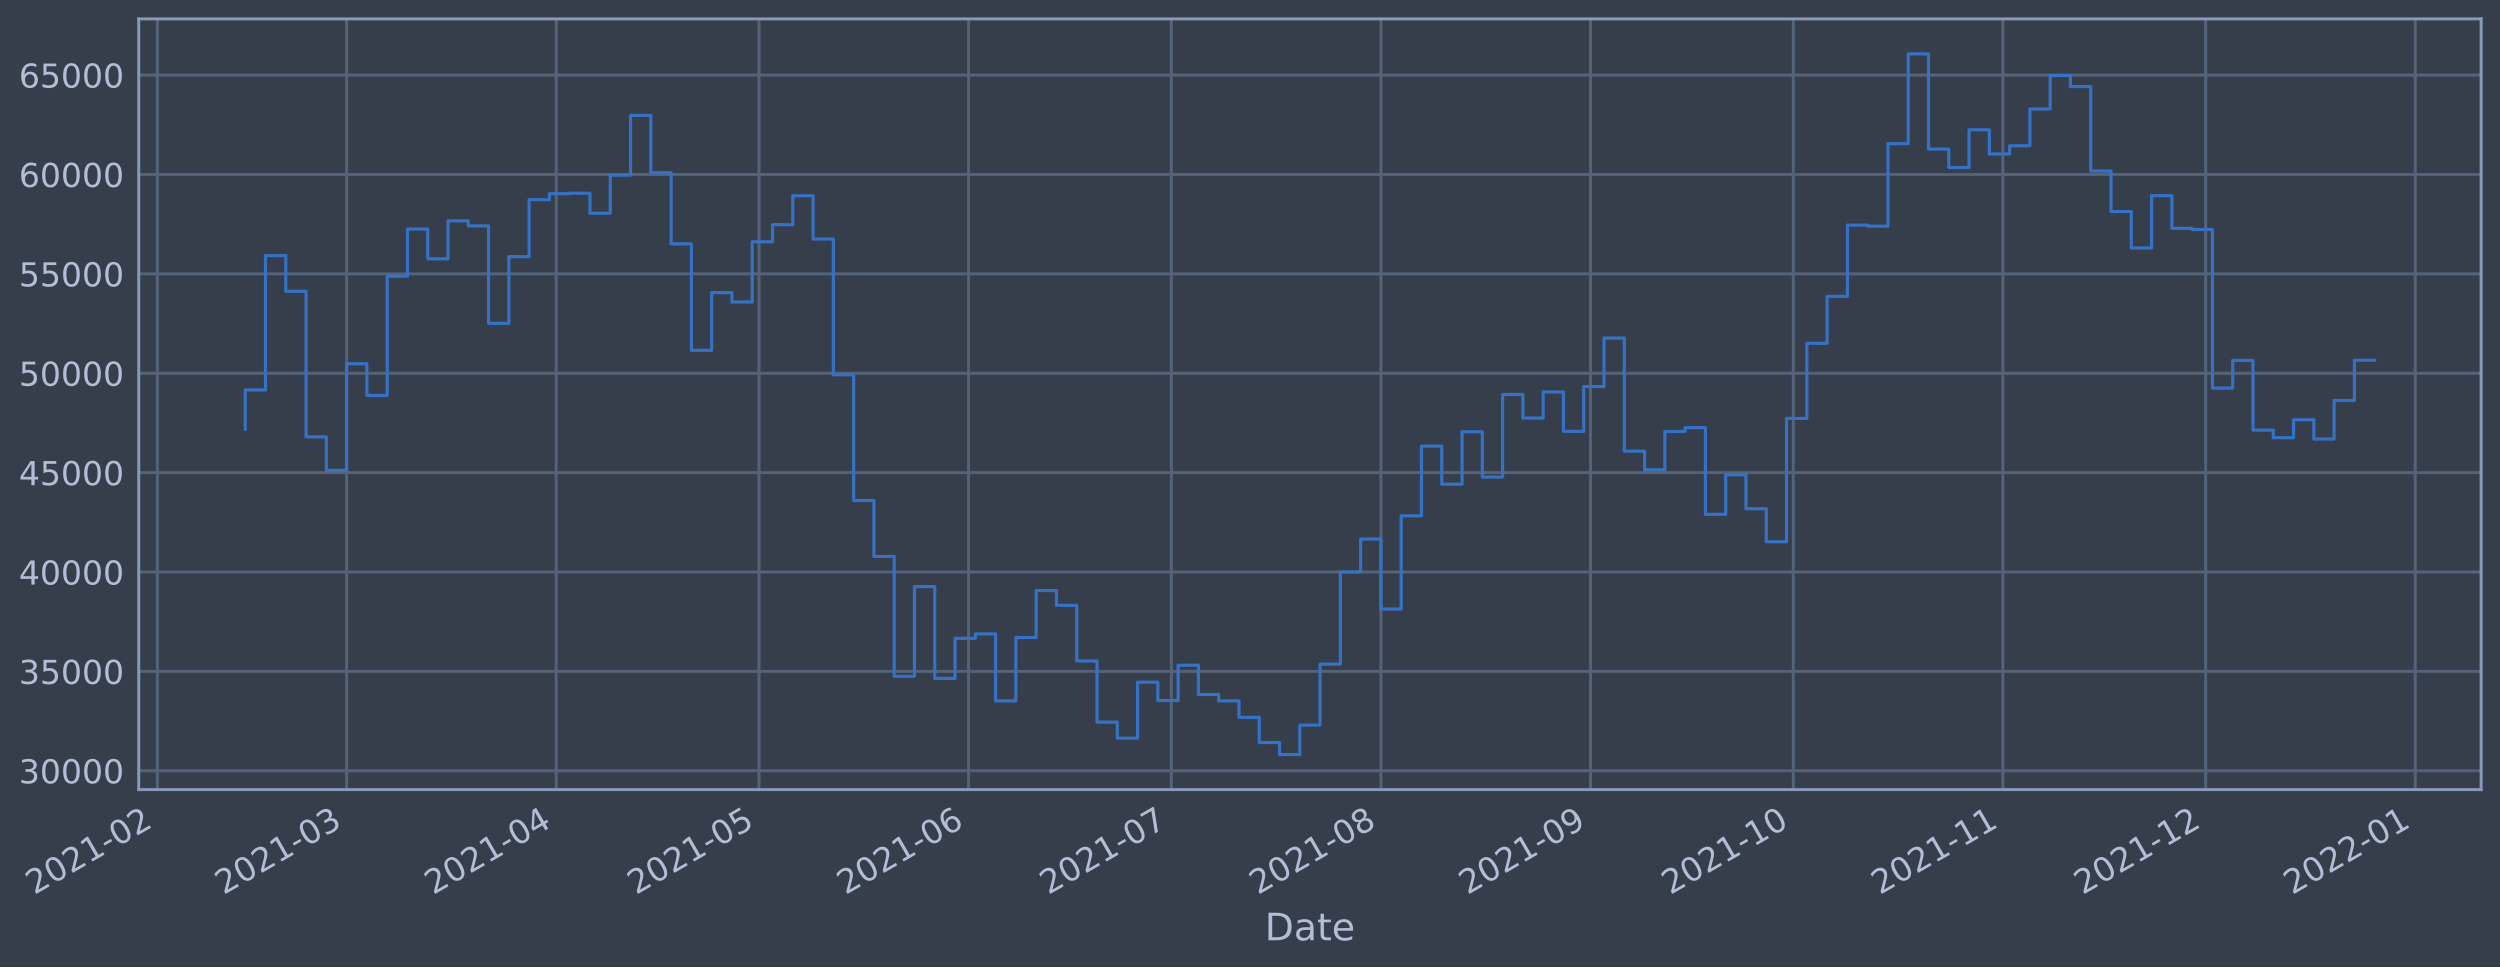
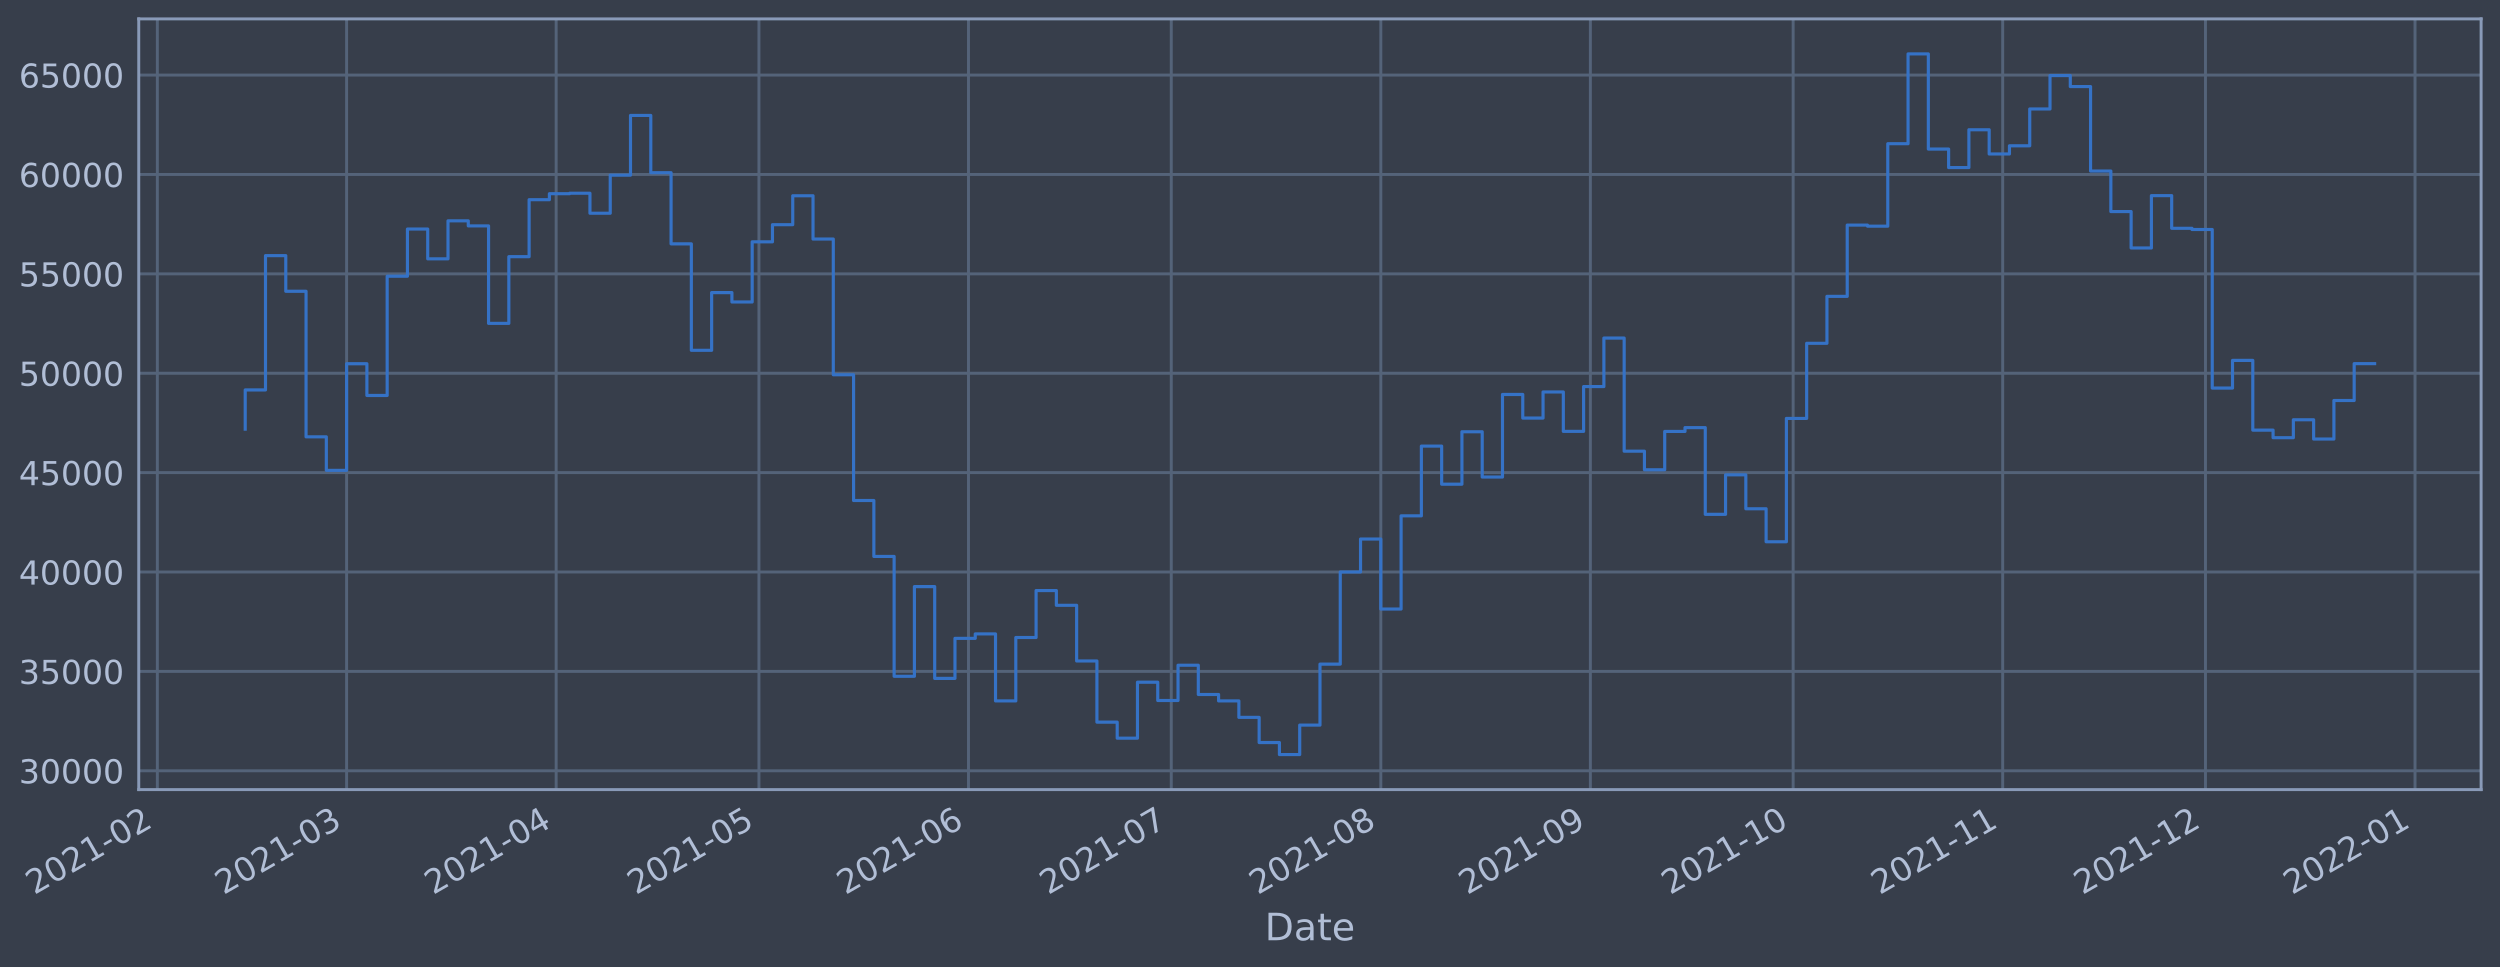
<svg xmlns="http://www.w3.org/2000/svg" xmlns:xlink="http://www.w3.org/1999/xlink" width="952.884pt" height="368.58pt" viewBox="0 0 952.884 368.58" version="1.1">
  <defs>
    <style type="text/css">*{stroke-linejoin: round; stroke-linecap: butt}</style>
  </defs>
  <g id="figure_1">
    <g id="patch_1">
      <path d="M 0 368.58  L 952.884 368.58  L 952.884 0  L 0 0  z " style="fill: #373e4b" />
    </g>
    <g id="axes_1">
      <g id="patch_2">
        <path d="M 52.884 300.96  L 945.684 300.96  L 945.684 7.2  L 52.884 7.2  z " style="fill: #373e4b" />
      </g>
      <g id="matplotlib.axis_1">
        <g id="xtick_1">
          <g id="line2d_1">
-             <path d="M 59.969 300.96  L 59.969 7.2  " clip-path="url(#p7318c643a9)" style="fill: none; stroke: #546379; stroke-width: 1.12; stroke-linecap: square" />
+             <path d="M 59.972 300.96  L 59.972 7.2  " clip-path="url(#p315f625c50)" style="fill: none; stroke: #546379; stroke-width: 1.12; stroke-linecap: square" />
          </g>
          <g id="line2d_2" />
          <g id="text_1">
-             <g style="fill: #b1bed6" transform="translate(13.06567 341.1745)rotate(-30)scale(0.126 -0.126)">
+             <g style="fill: #b1bed6" transform="translate(13.06892 341.1745)rotate(-30)scale(0.126 -0.126)">
              <defs>
                <path id="DejaVuSans-32" d="M 1228 531  L 3431 531  L 3431 0  L 469 0  L 469 531  Q 828 903 1448 1529  Q 2069 2156 2228 2338  Q 2531 2678 2651 2914  Q 2772 3150 2772 3378  Q 2772 3750 2511 3984  Q 2250 4219 1831 4219  Q 1534 4219 1204 4116  Q 875 4013 500 3803  L 500 4441  Q 881 4594 1212 4672  Q 1544 4750 1819 4750  Q 2544 4750 2975 4387  Q 3406 4025 3406 3419  Q 3406 3131 3298 2873  Q 3191 2616 2906 2266  Q 2828 2175 2409 1742  Q 1991 1309 1228 531  z " transform="scale(0.015625)" />
                <path id="DejaVuSans-30" d="M 2034 4250  Q 1547 4250 1301 3770  Q 1056 3291 1056 2328  Q 1056 1369 1301 889  Q 1547 409 2034 409  Q 2525 409 2770 889  Q 3016 1369 3016 2328  Q 3016 3291 2770 3770  Q 2525 4250 2034 4250  z M 2034 4750  Q 2819 4750 3233 4129  Q 3647 3509 3647 2328  Q 3647 1150 3233 529  Q 2819 -91 2034 -91  Q 1250 -91 836 529  Q 422 1150 422 2328  Q 422 3509 836 4129  Q 1250 4750 2034 4750  z " transform="scale(0.015625)" />
                <path id="DejaVuSans-31" d="M 794 531  L 1825 531  L 1825 4091  L 703 3866  L 703 4441  L 1819 4666  L 2450 4666  L 2450 531  L 3481 531  L 3481 0  L 794 0  L 794 531  z " transform="scale(0.015625)" />
                <path id="DejaVuSans-2d" d="M 313 2009  L 1997 2009  L 1997 1497  L 313 1497  L 313 2009  z " transform="scale(0.015625)" />
              </defs>
              <use xlink:href="#DejaVuSans-32" />
              <use xlink:href="#DejaVuSans-30" x="63.623" />
              <use xlink:href="#DejaVuSans-32" x="127.246" />
              <use xlink:href="#DejaVuSans-31" x="190.869" />
              <use xlink:href="#DejaVuSans-2d" x="254.492" />
              <use xlink:href="#DejaVuSans-30" x="290.576" />
              <use xlink:href="#DejaVuSans-32" x="354.199" />
            </g>
          </g>
        </g>
        <g id="xtick_2">
          <g id="line2d_3">
-             <path d="M 132.116 300.96  L 132.116 7.2  " clip-path="url(#p7318c643a9)" style="fill: none; stroke: #546379; stroke-width: 1.12; stroke-linecap: square" />
+             <path d="M 132.112 300.96  L 132.112 7.2  " clip-path="url(#p315f625c50)" style="fill: none; stroke: #546379; stroke-width: 1.12; stroke-linecap: square" />
          </g>
          <g id="line2d_4" />
          <g id="text_2">
-             <g style="fill: #b1bed6" transform="translate(85.21224 341.1745)rotate(-30)scale(0.126 -0.126)">
+             <g style="fill: #b1bed6" transform="translate(85.20849 341.1745)rotate(-30)scale(0.126 -0.126)">
              <defs>
                <path id="DejaVuSans-33" d="M 2597 2516  Q 3050 2419 3304 2112  Q 3559 1806 3559 1356  Q 3559 666 3084 287  Q 2609 -91 1734 -91  Q 1441 -91 1130 -33  Q 819 25 488 141  L 488 750  Q 750 597 1062 519  Q 1375 441 1716 441  Q 2309 441 2620 675  Q 2931 909 2931 1356  Q 2931 1769 2642 2001  Q 2353 2234 1838 2234  L 1294 2234  L 1294 2753  L 1863 2753  Q 2328 2753 2575 2939  Q 2822 3125 2822 3475  Q 2822 3834 2567 4026  Q 2313 4219 1838 4219  Q 1578 4219 1281 4162  Q 984 4106 628 3988  L 628 4550  Q 988 4650 1302 4700  Q 1616 4750 1894 4750  Q 2613 4750 3031 4423  Q 3450 4097 3450 3541  Q 3450 3153 3228 2886  Q 3006 2619 2597 2516  z " transform="scale(0.015625)" />
              </defs>
              <use xlink:href="#DejaVuSans-32" />
              <use xlink:href="#DejaVuSans-30" x="63.623" />
              <use xlink:href="#DejaVuSans-32" x="127.246" />
              <use xlink:href="#DejaVuSans-31" x="190.869" />
              <use xlink:href="#DejaVuSans-2d" x="254.492" />
              <use xlink:href="#DejaVuSans-30" x="290.576" />
              <use xlink:href="#DejaVuSans-33" x="354.199" />
            </g>
          </g>
        </g>
        <g id="xtick_3">
          <g id="line2d_5">
-             <path d="M 211.992 300.96  L 211.992 7.2  " clip-path="url(#p7318c643a9)" style="fill: none; stroke: #546379; stroke-width: 1.12; stroke-linecap: square" />
+             <path d="M 211.981 300.96  L 211.981 7.2  " clip-path="url(#p315f625c50)" style="fill: none; stroke: #546379; stroke-width: 1.12; stroke-linecap: square" />
          </g>
          <g id="line2d_6" />
          <g id="text_3">
-             <g style="fill: #b1bed6" transform="translate(165.0888 341.1745)rotate(-30)scale(0.126 -0.126)">
+             <g style="fill: #b1bed6" transform="translate(165.0773 341.1745)rotate(-30)scale(0.126 -0.126)">
              <defs>
                <path id="DejaVuSans-34" d="M 2419 4116  L 825 1625  L 2419 1625  L 2419 4116  z M 2253 4666  L 3047 4666  L 3047 1625  L 3713 1625  L 3713 1100  L 3047 1100  L 3047 0  L 2419 0  L 2419 1100  L 313 1100  L 313 1709  L 2253 4666  z " transform="scale(0.015625)" />
              </defs>
              <use xlink:href="#DejaVuSans-32" />
              <use xlink:href="#DejaVuSans-30" x="63.623" />
              <use xlink:href="#DejaVuSans-32" x="127.246" />
              <use xlink:href="#DejaVuSans-31" x="190.869" />
              <use xlink:href="#DejaVuSans-2d" x="254.492" />
              <use xlink:href="#DejaVuSans-30" x="290.576" />
              <use xlink:href="#DejaVuSans-34" x="354.199" />
            </g>
          </g>
        </g>
        <g id="xtick_4">
          <g id="line2d_7">
-             <path d="M 289.292 300.96  L 289.292 7.2  " clip-path="url(#p7318c643a9)" style="fill: none; stroke: #546379; stroke-width: 1.12; stroke-linecap: square" />
+             <path d="M 289.273 300.96  L 289.273 7.2  " clip-path="url(#p315f625c50)" style="fill: none; stroke: #546379; stroke-width: 1.12; stroke-linecap: square" />
          </g>
          <g id="line2d_8" />
          <g id="text_4">
-             <g style="fill: #b1bed6" transform="translate(242.3887 341.1745)rotate(-30)scale(0.126 -0.126)">
+             <g style="fill: #b1bed6" transform="translate(242.3697 341.1745)rotate(-30)scale(0.126 -0.126)">
              <defs>
                <path id="DejaVuSans-35" d="M 691 4666  L 3169 4666  L 3169 4134  L 1269 4134  L 1269 2991  Q 1406 3038 1543 3061  Q 1681 3084 1819 3084  Q 2600 3084 3056 2656  Q 3513 2228 3513 1497  Q 3513 744 3044 326  Q 2575 -91 1722 -91  Q 1428 -91 1123 -41  Q 819 9 494 109  L 494 744  Q 775 591 1075 516  Q 1375 441 1709 441  Q 2250 441 2565 725  Q 2881 1009 2881 1497  Q 2881 1984 2565 2268  Q 2250 2553 1709 2553  Q 1456 2553 1204 2497  Q 953 2441 691 2322  L 691 4666  z " transform="scale(0.015625)" />
              </defs>
              <use xlink:href="#DejaVuSans-32" />
              <use xlink:href="#DejaVuSans-30" x="63.623" />
              <use xlink:href="#DejaVuSans-32" x="127.246" />
              <use xlink:href="#DejaVuSans-31" x="190.869" />
              <use xlink:href="#DejaVuSans-2d" x="254.492" />
              <use xlink:href="#DejaVuSans-30" x="290.576" />
              <use xlink:href="#DejaVuSans-35" x="354.199" />
            </g>
          </g>
        </g>
        <g id="xtick_5">
          <g id="line2d_9">
-             <path d="M 369.169 300.96  L 369.169 7.2  " clip-path="url(#p7318c643a9)" style="fill: none; stroke: #546379; stroke-width: 1.12; stroke-linecap: square" />
+             <path d="M 369.142 300.96  L 369.142 7.2  " clip-path="url(#p315f625c50)" style="fill: none; stroke: #546379; stroke-width: 1.12; stroke-linecap: square" />
          </g>
          <g id="line2d_10" />
          <g id="text_5">
-             <g style="fill: #b1bed6" transform="translate(322.2652 341.1745)rotate(-30)scale(0.126 -0.126)">
+             <g style="fill: #b1bed6" transform="translate(322.2385 341.1745)rotate(-30)scale(0.126 -0.126)">
              <defs>
                <path id="DejaVuSans-36" d="M 2113 2584  Q 1688 2584 1439 2293  Q 1191 2003 1191 1497  Q 1191 994 1439 701  Q 1688 409 2113 409  Q 2538 409 2786 701  Q 3034 994 3034 1497  Q 3034 2003 2786 2293  Q 2538 2584 2113 2584  z M 3366 4563  L 3366 3988  Q 3128 4100 2886 4159  Q 2644 4219 2406 4219  Q 1781 4219 1451 3797  Q 1122 3375 1075 2522  Q 1259 2794 1537 2939  Q 1816 3084 2150 3084  Q 2853 3084 3261 2657  Q 3669 2231 3669 1497  Q 3669 778 3244 343  Q 2819 -91 2113 -91  Q 1303 -91 875 529  Q 447 1150 447 2328  Q 447 3434 972 4092  Q 1497 4750 2381 4750  Q 2619 4750 2861 4703  Q 3103 4656 3366 4563  z " transform="scale(0.015625)" />
              </defs>
              <use xlink:href="#DejaVuSans-32" />
              <use xlink:href="#DejaVuSans-30" x="63.623" />
              <use xlink:href="#DejaVuSans-32" x="127.246" />
              <use xlink:href="#DejaVuSans-31" x="190.869" />
              <use xlink:href="#DejaVuSans-2d" x="254.492" />
              <use xlink:href="#DejaVuSans-30" x="290.576" />
              <use xlink:href="#DejaVuSans-36" x="354.199" />
            </g>
          </g>
        </g>
        <g id="xtick_6">
          <g id="line2d_11">
-             <path d="M 446.468 300.96  L 446.468 7.2  " clip-path="url(#p7318c643a9)" style="fill: none; stroke: #546379; stroke-width: 1.12; stroke-linecap: square" />
+             <path d="M 446.434 300.96  L 446.434 7.2  " clip-path="url(#p315f625c50)" style="fill: none; stroke: #546379; stroke-width: 1.12; stroke-linecap: square" />
          </g>
          <g id="line2d_12" />
          <g id="text_6">
-             <g style="fill: #b1bed6" transform="translate(399.5651 341.1745)rotate(-30)scale(0.126 -0.126)">
+             <g style="fill: #b1bed6" transform="translate(399.5309 341.1745)rotate(-30)scale(0.126 -0.126)">
              <defs>
                <path id="DejaVuSans-37" d="M 525 4666  L 3525 4666  L 3525 4397  L 1831 0  L 1172 0  L 2766 4134  L 525 4134  L 525 4666  z " transform="scale(0.015625)" />
              </defs>
              <use xlink:href="#DejaVuSans-32" />
              <use xlink:href="#DejaVuSans-30" x="63.623" />
              <use xlink:href="#DejaVuSans-32" x="127.246" />
              <use xlink:href="#DejaVuSans-31" x="190.869" />
              <use xlink:href="#DejaVuSans-2d" x="254.492" />
              <use xlink:href="#DejaVuSans-30" x="290.576" />
              <use xlink:href="#DejaVuSans-37" x="354.199" />
            </g>
          </g>
        </g>
        <g id="xtick_7">
          <g id="line2d_13">
-             <path d="M 526.345 300.96  L 526.345 7.2  " clip-path="url(#p7318c643a9)" style="fill: none; stroke: #546379; stroke-width: 1.12; stroke-linecap: square" />
+             <path d="M 526.303 300.96  L 526.303 7.2  " clip-path="url(#p315f625c50)" style="fill: none; stroke: #546379; stroke-width: 1.12; stroke-linecap: square" />
          </g>
          <g id="line2d_14" />
          <g id="text_7">
-             <g style="fill: #b1bed6" transform="translate(479.4417 341.1745)rotate(-30)scale(0.126 -0.126)">
+             <g style="fill: #b1bed6" transform="translate(479.3997 341.1745)rotate(-30)scale(0.126 -0.126)">
              <defs>
                <path id="DejaVuSans-38" d="M 2034 2216  Q 1584 2216 1326 1975  Q 1069 1734 1069 1313  Q 1069 891 1326 650  Q 1584 409 2034 409  Q 2484 409 2743 651  Q 3003 894 3003 1313  Q 3003 1734 2745 1975  Q 2488 2216 2034 2216  z M 1403 2484  Q 997 2584 770 2862  Q 544 3141 544 3541  Q 544 4100 942 4425  Q 1341 4750 2034 4750  Q 2731 4750 3128 4425  Q 3525 4100 3525 3541  Q 3525 3141 3298 2862  Q 3072 2584 2669 2484  Q 3125 2378 3379 2068  Q 3634 1759 3634 1313  Q 3634 634 3220 271  Q 2806 -91 2034 -91  Q 1263 -91 848 271  Q 434 634 434 1313  Q 434 1759 690 2068  Q 947 2378 1403 2484  z M 1172 3481  Q 1172 3119 1398 2916  Q 1625 2713 2034 2713  Q 2441 2713 2670 2916  Q 2900 3119 2900 3481  Q 2900 3844 2670 4047  Q 2441 4250 2034 4250  Q 1625 4250 1398 4047  Q 1172 3844 1172 3481  z " transform="scale(0.015625)" />
              </defs>
              <use xlink:href="#DejaVuSans-32" />
              <use xlink:href="#DejaVuSans-30" x="63.623" />
              <use xlink:href="#DejaVuSans-32" x="127.246" />
              <use xlink:href="#DejaVuSans-31" x="190.869" />
              <use xlink:href="#DejaVuSans-2d" x="254.492" />
              <use xlink:href="#DejaVuSans-30" x="290.576" />
              <use xlink:href="#DejaVuSans-38" x="354.199" />
            </g>
          </g>
        </g>
        <g id="xtick_8">
          <g id="line2d_15">
-             <path d="M 606.222 300.96  L 606.222 7.2  " clip-path="url(#p7318c643a9)" style="fill: none; stroke: #546379; stroke-width: 1.12; stroke-linecap: square" />
+             <path d="M 606.172 300.96  L 606.172 7.2  " clip-path="url(#p315f625c50)" style="fill: none; stroke: #546379; stroke-width: 1.12; stroke-linecap: square" />
          </g>
          <g id="line2d_16" />
          <g id="text_8">
-             <g style="fill: #b1bed6" transform="translate(559.3183 341.1745)rotate(-30)scale(0.126 -0.126)">
+             <g style="fill: #b1bed6" transform="translate(559.2685 341.1745)rotate(-30)scale(0.126 -0.126)">
              <defs>
                <path id="DejaVuSans-39" d="M 703 97  L 703 672  Q 941 559 1184 500  Q 1428 441 1663 441  Q 2288 441 2617 861  Q 2947 1281 2994 2138  Q 2813 1869 2534 1725  Q 2256 1581 1919 1581  Q 1219 1581 811 2004  Q 403 2428 403 3163  Q 403 3881 828 4315  Q 1253 4750 1959 4750  Q 2769 4750 3195 4129  Q 3622 3509 3622 2328  Q 3622 1225 3098 567  Q 2575 -91 1691 -91  Q 1453 -91 1209 -44  Q 966 3 703 97  z M 1959 2075  Q 2384 2075 2632 2365  Q 2881 2656 2881 3163  Q 2881 3666 2632 3958  Q 2384 4250 1959 4250  Q 1534 4250 1286 3958  Q 1038 3666 1038 3163  Q 1038 2656 1286 2365  Q 1534 2075 1959 2075  z " transform="scale(0.015625)" />
              </defs>
              <use xlink:href="#DejaVuSans-32" />
              <use xlink:href="#DejaVuSans-30" x="63.623" />
              <use xlink:href="#DejaVuSans-32" x="127.246" />
              <use xlink:href="#DejaVuSans-31" x="190.869" />
              <use xlink:href="#DejaVuSans-2d" x="254.492" />
              <use xlink:href="#DejaVuSans-30" x="290.576" />
              <use xlink:href="#DejaVuSans-39" x="354.199" />
            </g>
          </g>
        </g>
        <g id="xtick_9">
          <g id="line2d_17">
-             <path d="M 683.521 300.96  L 683.521 7.2  " clip-path="url(#p7318c643a9)" style="fill: none; stroke: #546379; stroke-width: 1.12; stroke-linecap: square" />
+             <path d="M 683.464 300.96  L 683.464 7.2  " clip-path="url(#p315f625c50)" style="fill: none; stroke: #546379; stroke-width: 1.12; stroke-linecap: square" />
          </g>
          <g id="line2d_18" />
          <g id="text_9">
-             <g style="fill: #b1bed6" transform="translate(636.6182 341.1745)rotate(-30)scale(0.126 -0.126)">
+             <g style="fill: #b1bed6" transform="translate(636.5609 341.1745)rotate(-30)scale(0.126 -0.126)">
              <use xlink:href="#DejaVuSans-32" />
              <use xlink:href="#DejaVuSans-30" x="63.623" />
              <use xlink:href="#DejaVuSans-32" x="127.246" />
              <use xlink:href="#DejaVuSans-31" x="190.869" />
              <use xlink:href="#DejaVuSans-2d" x="254.492" />
              <use xlink:href="#DejaVuSans-31" x="290.576" />
              <use xlink:href="#DejaVuSans-30" x="354.199" />
            </g>
          </g>
        </g>
        <g id="xtick_10">
          <g id="line2d_19">
-             <path d="M 763.398 300.96  L 763.398 7.2  " clip-path="url(#p7318c643a9)" style="fill: none; stroke: #546379; stroke-width: 1.12; stroke-linecap: square" />
+             <path d="M 763.333 300.96  L 763.333 7.2  " clip-path="url(#p315f625c50)" style="fill: none; stroke: #546379; stroke-width: 1.12; stroke-linecap: square" />
          </g>
          <g id="line2d_20" />
          <g id="text_10">
-             <g style="fill: #b1bed6" transform="translate(716.4947 341.1745)rotate(-30)scale(0.126 -0.126)">
+             <g style="fill: #b1bed6" transform="translate(716.4297 341.1745)rotate(-30)scale(0.126 -0.126)">
              <use xlink:href="#DejaVuSans-32" />
              <use xlink:href="#DejaVuSans-30" x="63.623" />
              <use xlink:href="#DejaVuSans-32" x="127.246" />
              <use xlink:href="#DejaVuSans-31" x="190.869" />
              <use xlink:href="#DejaVuSans-2d" x="254.492" />
              <use xlink:href="#DejaVuSans-31" x="290.576" />
              <use xlink:href="#DejaVuSans-31" x="354.199" />
            </g>
          </g>
        </g>
        <g id="xtick_11">
          <g id="line2d_21">
-             <path d="M 840.698 300.96  L 840.698 7.2  " clip-path="url(#p7318c643a9)" style="fill: none; stroke: #546379; stroke-width: 1.12; stroke-linecap: square" />
+             <path d="M 840.625 300.96  L 840.625 7.2  " clip-path="url(#p315f625c50)" style="fill: none; stroke: #546379; stroke-width: 1.12; stroke-linecap: square" />
          </g>
          <g id="line2d_22" />
          <g id="text_11">
-             <g style="fill: #b1bed6" transform="translate(793.7946 341.1745)rotate(-30)scale(0.126 -0.126)">
+             <g style="fill: #b1bed6" transform="translate(793.7221 341.1745)rotate(-30)scale(0.126 -0.126)">
              <use xlink:href="#DejaVuSans-32" />
              <use xlink:href="#DejaVuSans-30" x="63.623" />
              <use xlink:href="#DejaVuSans-32" x="127.246" />
              <use xlink:href="#DejaVuSans-31" x="190.869" />
              <use xlink:href="#DejaVuSans-2d" x="254.492" />
              <use xlink:href="#DejaVuSans-31" x="290.576" />
              <use xlink:href="#DejaVuSans-32" x="354.199" />
            </g>
          </g>
        </g>
        <g id="xtick_12">
          <g id="line2d_23">
-             <path d="M 920.574 300.96  L 920.574 7.2  " clip-path="url(#p7318c643a9)" style="fill: none; stroke: #546379; stroke-width: 1.12; stroke-linecap: square" />
+             <path d="M 920.494 300.96  L 920.494 7.2  " clip-path="url(#p315f625c50)" style="fill: none; stroke: #546379; stroke-width: 1.12; stroke-linecap: square" />
          </g>
          <g id="line2d_24" />
          <g id="text_12">
-             <g style="fill: #b1bed6" transform="translate(873.6712 341.1745)rotate(-30)scale(0.126 -0.126)">
+             <g style="fill: #b1bed6" transform="translate(873.5909 341.1745)rotate(-30)scale(0.126 -0.126)">
              <use xlink:href="#DejaVuSans-32" />
              <use xlink:href="#DejaVuSans-30" x="63.623" />
              <use xlink:href="#DejaVuSans-32" x="127.246" />
              <use xlink:href="#DejaVuSans-32" x="190.869" />
              <use xlink:href="#DejaVuSans-2d" x="254.492" />
              <use xlink:href="#DejaVuSans-30" x="290.576" />
              <use xlink:href="#DejaVuSans-31" x="354.199" />
            </g>
          </g>
        </g>
        <g id="text_13">
          <g style="fill: #b1bed6" transform="translate(482.0746 358.3856)scale(0.144 -0.144)">
            <defs>
              <path id="DejaVuSans-44" d="M 1259 4147  L 1259 519  L 2022 519  Q 2988 519 3436 956  Q 3884 1394 3884 2338  Q 3884 3275 3436 3711  Q 2988 4147 2022 4147  L 1259 4147  z M 628 4666  L 1925 4666  Q 3281 4666 3915 4102  Q 4550 3538 4550 2338  Q 4550 1131 3912 565  Q 3275 0 1925 0  L 628 0  L 628 4666  z " transform="scale(0.015625)" />
              <path id="DejaVuSans-61" d="M 2194 1759  Q 1497 1759 1228 1600  Q 959 1441 959 1056  Q 959 750 1161 570  Q 1363 391 1709 391  Q 2188 391 2477 730  Q 2766 1069 2766 1631  L 2766 1759  L 2194 1759  z M 3341 1997  L 3341 0  L 2766 0  L 2766 531  Q 2569 213 2275 61  Q 1981 -91 1556 -91  Q 1019 -91 701 211  Q 384 513 384 1019  Q 384 1609 779 1909  Q 1175 2209 1959 2209  L 2766 2209  L 2766 2266  Q 2766 2663 2505 2880  Q 2244 3097 1772 3097  Q 1472 3097 1187 3025  Q 903 2953 641 2809  L 641 3341  Q 956 3463 1253 3523  Q 1550 3584 1831 3584  Q 2591 3584 2966 3190  Q 3341 2797 3341 1997  z " transform="scale(0.015625)" />
              <path id="DejaVuSans-74" d="M 1172 4494  L 1172 3500  L 2356 3500  L 2356 3053  L 1172 3053  L 1172 1153  Q 1172 725 1289 603  Q 1406 481 1766 481  L 2356 481  L 2356 0  L 1766 0  Q 1100 0 847 248  Q 594 497 594 1153  L 594 3053  L 172 3053  L 172 3500  L 594 3500  L 594 4494  L 1172 4494  z " transform="scale(0.015625)" />
              <path id="DejaVuSans-65" d="M 3597 1894  L 3597 1613  L 953 1613  Q 991 1019 1311 708  Q 1631 397 2203 397  Q 2534 397 2845 478  Q 3156 559 3463 722  L 3463 178  Q 3153 47 2828 -22  Q 2503 -91 2169 -91  Q 1331 -91 842 396  Q 353 884 353 1716  Q 353 2575 817 3079  Q 1281 3584 2069 3584  Q 2775 3584 3186 3129  Q 3597 2675 3597 1894  z M 3022 2063  Q 3016 2534 2758 2815  Q 2500 3097 2075 3097  Q 1594 3097 1305 2825  Q 1016 2553 972 2059  L 3022 2063  z " transform="scale(0.015625)" />
            </defs>
            <use xlink:href="#DejaVuSans-44" />
            <use xlink:href="#DejaVuSans-61" x="77.002" />
            <use xlink:href="#DejaVuSans-74" x="138.281" />
            <use xlink:href="#DejaVuSans-65" x="177.49" />
          </g>
        </g>
      </g>
      <g id="matplotlib.axis_2">
        <g id="ytick_1">
          <g id="line2d_25">
-             <path d="M 52.884 293.789  L 945.684 293.789  " clip-path="url(#p7318c643a9)" style="fill: none; stroke: #546379; stroke-width: 1.12; stroke-linecap: square" />
+             <path d="M 52.884 293.789  L 945.684 293.789  " clip-path="url(#p315f625c50)" style="fill: none; stroke: #546379; stroke-width: 1.12; stroke-linecap: square" />
          </g>
          <g id="line2d_26" />
          <g id="text_14">
            <g style="fill: #b1bed6" transform="translate(7.2 298.5763)scale(0.126 -0.126)">
              <use xlink:href="#DejaVuSans-33" />
              <use xlink:href="#DejaVuSans-30" x="63.623" />
              <use xlink:href="#DejaVuSans-30" x="127.246" />
              <use xlink:href="#DejaVuSans-30" x="190.869" />
              <use xlink:href="#DejaVuSans-30" x="254.492" />
            </g>
          </g>
        </g>
        <g id="ytick_2">
          <g id="line2d_27">
-             <path d="M 52.884 255.907  L 945.684 255.907  " clip-path="url(#p7318c643a9)" style="fill: none; stroke: #546379; stroke-width: 1.12; stroke-linecap: square" />
+             <path d="M 52.884 255.907  L 945.684 255.907  " clip-path="url(#p315f625c50)" style="fill: none; stroke: #546379; stroke-width: 1.12; stroke-linecap: square" />
          </g>
          <g id="line2d_28" />
          <g id="text_15">
            <g style="fill: #b1bed6" transform="translate(7.2 260.6936)scale(0.126 -0.126)">
              <use xlink:href="#DejaVuSans-33" />
              <use xlink:href="#DejaVuSans-35" x="63.623" />
              <use xlink:href="#DejaVuSans-30" x="127.246" />
              <use xlink:href="#DejaVuSans-30" x="190.869" />
              <use xlink:href="#DejaVuSans-30" x="254.492" />
            </g>
          </g>
        </g>
        <g id="ytick_3">
          <g id="line2d_29">
-             <path d="M 52.884 218.024  L 945.684 218.024  " clip-path="url(#p7318c643a9)" style="fill: none; stroke: #546379; stroke-width: 1.12; stroke-linecap: square" />
+             <path d="M 52.884 218.024  L 945.684 218.024  " clip-path="url(#p315f625c50)" style="fill: none; stroke: #546379; stroke-width: 1.12; stroke-linecap: square" />
          </g>
          <g id="line2d_30" />
          <g id="text_16">
            <g style="fill: #b1bed6" transform="translate(7.2 222.811)scale(0.126 -0.126)">
              <use xlink:href="#DejaVuSans-34" />
              <use xlink:href="#DejaVuSans-30" x="63.623" />
              <use xlink:href="#DejaVuSans-30" x="127.246" />
              <use xlink:href="#DejaVuSans-30" x="190.869" />
              <use xlink:href="#DejaVuSans-30" x="254.492" />
            </g>
          </g>
        </g>
        <g id="ytick_4">
          <g id="line2d_31">
-             <path d="M 52.884 180.141  L 945.684 180.141  " clip-path="url(#p7318c643a9)" style="fill: none; stroke: #546379; stroke-width: 1.12; stroke-linecap: square" />
+             <path d="M 52.884 180.141  L 945.684 180.141  " clip-path="url(#p315f625c50)" style="fill: none; stroke: #546379; stroke-width: 1.12; stroke-linecap: square" />
          </g>
          <g id="line2d_32" />
          <g id="text_17">
            <g style="fill: #b1bed6" transform="translate(7.2 184.9284)scale(0.126 -0.126)">
              <use xlink:href="#DejaVuSans-34" />
              <use xlink:href="#DejaVuSans-35" x="63.623" />
              <use xlink:href="#DejaVuSans-30" x="127.246" />
              <use xlink:href="#DejaVuSans-30" x="190.869" />
              <use xlink:href="#DejaVuSans-30" x="254.492" />
            </g>
          </g>
        </g>
        <g id="ytick_5">
          <g id="line2d_33">
-             <path d="M 52.884 142.259  L 945.684 142.259  " clip-path="url(#p7318c643a9)" style="fill: none; stroke: #546379; stroke-width: 1.12; stroke-linecap: square" />
+             <path d="M 52.884 142.259  L 945.684 142.259  " clip-path="url(#p315f625c50)" style="fill: none; stroke: #546379; stroke-width: 1.12; stroke-linecap: square" />
          </g>
          <g id="line2d_34" />
          <g id="text_18">
            <g style="fill: #b1bed6" transform="translate(7.2 147.0457)scale(0.126 -0.126)">
              <use xlink:href="#DejaVuSans-35" />
              <use xlink:href="#DejaVuSans-30" x="63.623" />
              <use xlink:href="#DejaVuSans-30" x="127.246" />
              <use xlink:href="#DejaVuSans-30" x="190.869" />
              <use xlink:href="#DejaVuSans-30" x="254.492" />
            </g>
          </g>
        </g>
        <g id="ytick_6">
          <g id="line2d_35">
-             <path d="M 52.884 104.376  L 945.684 104.376  " clip-path="url(#p7318c643a9)" style="fill: none; stroke: #546379; stroke-width: 1.12; stroke-linecap: square" />
+             <path d="M 52.884 104.376  L 945.684 104.376  " clip-path="url(#p315f625c50)" style="fill: none; stroke: #546379; stroke-width: 1.12; stroke-linecap: square" />
          </g>
          <g id="line2d_36" />
          <g id="text_19">
            <g style="fill: #b1bed6" transform="translate(7.2 109.1631)scale(0.126 -0.126)">
              <use xlink:href="#DejaVuSans-35" />
              <use xlink:href="#DejaVuSans-35" x="63.623" />
              <use xlink:href="#DejaVuSans-30" x="127.246" />
              <use xlink:href="#DejaVuSans-30" x="190.869" />
              <use xlink:href="#DejaVuSans-30" x="254.492" />
            </g>
          </g>
        </g>
        <g id="ytick_7">
          <g id="line2d_37">
-             <path d="M 52.884 66.493  L 945.684 66.493  " clip-path="url(#p7318c643a9)" style="fill: none; stroke: #546379; stroke-width: 1.12; stroke-linecap: square" />
+             <path d="M 52.884 66.493  L 945.684 66.493  " clip-path="url(#p315f625c50)" style="fill: none; stroke: #546379; stroke-width: 1.12; stroke-linecap: square" />
          </g>
          <g id="line2d_38" />
          <g id="text_20">
            <g style="fill: #b1bed6" transform="translate(7.2 71.28047)scale(0.126 -0.126)">
              <use xlink:href="#DejaVuSans-36" />
              <use xlink:href="#DejaVuSans-30" x="63.623" />
              <use xlink:href="#DejaVuSans-30" x="127.246" />
              <use xlink:href="#DejaVuSans-30" x="190.869" />
              <use xlink:href="#DejaVuSans-30" x="254.492" />
            </g>
          </g>
        </g>
        <g id="ytick_8">
          <g id="line2d_39">
-             <path d="M 52.884 28.611  L 945.684 28.611  " clip-path="url(#p7318c643a9)" style="fill: none; stroke: #546379; stroke-width: 1.12; stroke-linecap: square" />
+             <path d="M 52.884 28.611  L 945.684 28.611  " clip-path="url(#p315f625c50)" style="fill: none; stroke: #546379; stroke-width: 1.12; stroke-linecap: square" />
          </g>
          <g id="line2d_40" />
          <g id="text_21">
            <g style="fill: #b1bed6" transform="translate(7.2 33.39783)scale(0.126 -0.126)">
              <use xlink:href="#DejaVuSans-36" />
              <use xlink:href="#DejaVuSans-35" x="63.623" />
              <use xlink:href="#DejaVuSans-30" x="127.246" />
              <use xlink:href="#DejaVuSans-30" x="190.869" />
              <use xlink:href="#DejaVuSans-30" x="254.492" />
            </g>
          </g>
        </g>
      </g>
      <g id="line2d_41">
-         <path d="M 93.466 163.585  L 93.466 148.622  L 101.196 148.622  L 101.196 97.432  L 108.926 97.432  L 108.926 111.018  L 116.656 111.018  L 116.656 166.5  L 124.386 166.5  L 124.386 179.278  L 132.116 179.278  L 132.116 138.639  L 139.846 138.639  L 139.846 150.732  L 147.575 150.732  L 147.575 105.274  L 155.305 105.274  L 155.305 87.304  L 163.035 87.304  L 163.035 98.658  L 170.765 98.658  L 170.765 84.178  L 178.495 84.178  L 178.495 86.108  L 186.225 86.108  L 186.225 123.255  L 193.955 123.255  L 193.955 97.831  L 201.685 97.831  L 201.685 76.115  L 209.415 76.115  L 209.415 73.833  L 217.145 73.833  L 217.145 73.66  L 224.875 73.66  L 224.875 81.278  L 232.605 81.278  L 232.605 66.76  L 240.335 66.76  L 240.335 43.998  L 248.065 43.998  L 248.065 65.834  L 255.795 65.834  L 255.795 92.951  L 263.525 92.951  L 263.525 133.522  L 271.255 133.522  L 271.255 111.523  L 278.985 111.523  L 278.985 115.103  L 286.715 115.103  L 286.715 92.174  L 294.445 92.174  L 294.445 85.638  L 302.175 85.638  L 302.175 74.609  L 309.905 74.609  L 309.905 91.117  L 317.635 91.117  L 317.635 142.846  L 325.365 142.846  L 325.365 190.777  L 333.095 190.777  L 333.095 212.082  L 340.825 212.082  L 340.825 257.766  L 348.555 257.766  L 348.555 223.585  L 356.285 223.585  L 356.285 258.576  L 364.015 258.576  L 364.015 243.31  L 371.745 243.31  L 371.745 241.621  L 379.475 241.621  L 379.475 267.159  L 387.205 267.159  L 387.205 242.992  L 394.935 242.992  L 394.935 225.094  L 402.665 225.094  L 402.665 230.716  L 410.395 230.716  L 410.395 251.935  L 418.125 251.935  L 418.125 275.245  L 425.855 275.245  L 425.855 281.359  L 433.585 281.359  L 433.585 260.023  L 441.315 260.023  L 441.315 266.992  L 449.045 266.992  L 449.045 253.563  L 456.775 253.563  L 456.775 264.703  L 464.505 264.703  L 464.505 267.153  L 472.235 267.153  L 472.235 273.434  L 479.965 273.434  L 479.965 283.021  L 487.695 283.021  L 487.695 287.607  L 495.425 287.607  L 495.425 276.379  L 503.155 276.379  L 503.155 253.14  L 510.885 253.14  L 510.885 218.005  L 518.615 218.005  L 518.615 205.454  L 526.345 205.454  L 526.345 232.131  L 534.075 232.131  L 534.075 196.613  L 541.805 196.613  L 541.805 170.038  L 549.535 170.038  L 549.535 184.553  L 557.265 184.553  L 557.265 164.561  L 564.995 164.561  L 564.995 181.824  L 572.725 181.824  L 572.725 150.35  L 580.455 150.35  L 580.455 159.347  L 588.185 159.347  L 588.185 149.404  L 595.915 149.404  L 595.915 164.422  L 603.645 164.422  L 603.645 147.342  L 611.375 147.342  L 611.375 128.855  L 619.105 128.855  L 619.105 171.971  L 626.835 171.971  L 626.835 179.044  L 634.565 179.044  L 634.565 164.442  L 642.295 164.442  L 642.295 162.991  L 650.025 162.991  L 650.025 196.04  L 657.755 196.04  L 657.755 180.983  L 665.485 180.983  L 665.485 193.911  L 673.215 193.911  L 673.215 206.49  L 680.945 206.49  L 680.945 159.479  L 688.675 159.479  L 688.675 130.85  L 696.405 130.85  L 696.405 112.958  L 704.135 112.958  L 704.135 85.798  L 711.865 85.798  L 711.865 86.21  L 719.595 86.21  L 719.595 54.779  L 727.325 54.779  L 727.325 20.553  L 735.055 20.553  L 735.055 56.816  L 742.785 56.816  L 742.785 63.878  L 750.515 63.878  L 750.515 49.452  L 758.245 49.452  L 758.245 58.693  L 765.975 58.693  L 765.975 55.569  L 773.705 55.569  L 773.705 41.542  L 781.435 41.542  L 781.435 28.787  L 789.165 28.787  L 789.165 32.998  L 796.895 32.998  L 796.895 65.188  L 804.625 65.188  L 804.625 80.639  L 812.355 80.639  L 812.355 94.515  L 820.085 94.515  L 820.085 74.559  L 827.815 74.559  L 827.815 87.009  L 835.545 87.009  L 835.545 87.482  L 843.275 87.482  L 843.275 147.912  L 851.005 147.912  L 851.005 137.369  L 858.735 137.369  L 858.735 163.947  L 866.465 163.947  L 866.465 166.829  L 874.194 166.829  L 874.194 160  L 881.924 160  L 881.924 167.342  L 889.654 167.342  L 889.654 152.651  L 897.384 152.651  L 897.384 137.299  L 905.102 137.299  L 905.102 137.299  " clip-path="url(#p7318c643a9)" style="fill: none; stroke: #3572c6; stroke-width: 1.2; stroke-linecap: square" />
+         <path d="M 93.466 163.585  L 93.466 148.622  L 101.195 148.622  L 101.195 97.432  L 108.924 97.432  L 108.924 111.018  L 116.653 111.018  L 116.653 166.5  L 124.383 166.5  L 124.383 179.278  L 132.112 179.278  L 132.112 138.639  L 139.841 138.639  L 139.841 150.732  L 147.57 150.732  L 147.57 105.274  L 155.299 105.274  L 155.299 87.304  L 163.029 87.304  L 163.029 98.658  L 170.758 98.658  L 170.758 84.178  L 178.487 84.178  L 178.487 86.108  L 186.216 86.108  L 186.216 123.255  L 193.946 123.255  L 193.946 97.831  L 201.675 97.831  L 201.675 76.115  L 209.404 76.115  L 209.404 73.833  L 217.133 73.833  L 217.133 73.66  L 224.863 73.66  L 224.863 81.278  L 232.592 81.278  L 232.592 66.76  L 240.321 66.76  L 240.321 43.998  L 248.05 43.998  L 248.05 65.834  L 255.78 65.834  L 255.78 92.951  L 263.509 92.951  L 263.509 133.522  L 271.238 133.522  L 271.238 111.523  L 278.967 111.523  L 278.967 115.103  L 286.697 115.103  L 286.697 92.174  L 294.426 92.174  L 294.426 85.638  L 302.155 85.638  L 302.155 74.609  L 309.884 74.609  L 309.884 91.117  L 317.614 91.117  L 317.614 142.846  L 325.343 142.846  L 325.343 190.777  L 333.072 190.777  L 333.072 212.082  L 340.801 212.082  L 340.801 257.766  L 348.53 257.766  L 348.53 223.585  L 356.26 223.585  L 356.26 258.576  L 363.989 258.576  L 363.989 243.31  L 371.718 243.31  L 371.718 241.621  L 379.447 241.621  L 379.447 267.159  L 387.177 267.159  L 387.177 242.992  L 394.906 242.992  L 394.906 225.094  L 402.635 225.094  L 402.635 230.716  L 410.364 230.716  L 410.364 251.935  L 418.094 251.935  L 418.094 275.245  L 425.823 275.245  L 425.823 281.359  L 433.552 281.359  L 433.552 260.023  L 441.281 260.023  L 441.281 266.992  L 449.011 266.992  L 449.011 253.563  L 456.74 253.563  L 456.74 264.703  L 464.469 264.703  L 464.469 267.153  L 472.198 267.153  L 472.198 273.434  L 479.928 273.434  L 479.928 283.021  L 487.657 283.021  L 487.657 287.607  L 495.386 287.607  L 495.386 276.379  L 503.115 276.379  L 503.115 253.14  L 510.845 253.14  L 510.845 218.005  L 518.574 218.005  L 518.574 205.454  L 526.303 205.454  L 526.303 232.131  L 534.032 232.131  L 534.032 196.613  L 541.761 196.613  L 541.761 170.038  L 549.491 170.038  L 549.491 184.553  L 557.22 184.553  L 557.22 164.561  L 564.949 164.561  L 564.949 181.824  L 572.678 181.824  L 572.678 150.35  L 580.408 150.35  L 580.408 159.347  L 588.137 159.347  L 588.137 149.404  L 595.866 149.404  L 595.866 164.422  L 603.595 164.422  L 603.595 147.342  L 611.325 147.342  L 611.325 128.855  L 619.054 128.855  L 619.054 171.971  L 626.783 171.971  L 626.783 179.044  L 634.512 179.044  L 634.512 164.442  L 642.242 164.442  L 642.242 162.991  L 649.971 162.991  L 649.971 196.04  L 657.7 196.04  L 657.7 180.983  L 665.429 180.983  L 665.429 193.911  L 673.159 193.911  L 673.159 206.49  L 680.888 206.49  L 680.888 159.479  L 688.617 159.479  L 688.617 130.85  L 696.346 130.85  L 696.346 112.958  L 704.076 112.958  L 704.076 85.798  L 711.805 85.798  L 711.805 86.21  L 719.534 86.21  L 719.534 54.779  L 727.263 54.779  L 727.263 20.553  L 734.992 20.553  L 734.992 56.816  L 742.722 56.816  L 742.722 63.878  L 750.451 63.878  L 750.451 49.452  L 758.18 49.452  L 758.18 58.693  L 765.909 58.693  L 765.909 55.569  L 773.639 55.569  L 773.639 41.542  L 781.368 41.542  L 781.368 28.787  L 789.097 28.787  L 789.097 32.998  L 796.826 32.998  L 796.826 65.188  L 804.556 65.188  L 804.556 80.639  L 812.285 80.639  L 812.285 94.515  L 820.014 94.515  L 820.014 74.559  L 827.743 74.559  L 827.743 87.009  L 835.473 87.009  L 835.473 87.482  L 843.202 87.482  L 843.202 147.912  L 850.931 147.912  L 850.931 137.369  L 858.66 137.369  L 858.66 163.947  L 866.39 163.947  L 866.39 166.829  L 874.119 166.829  L 874.119 160  L 881.848 160  L 881.848 167.342  L 889.577 167.342  L 889.577 152.651  L 897.306 152.651  L 897.306 138.596  L 905.102 138.596  L 905.102 138.596  " clip-path="url(#p315f625c50)" style="fill: none; stroke: #3572c6; stroke-width: 1.2; stroke-linecap: square" />
      </g>
      <g id="patch_3">
        <path d="M 52.884 300.96  L 52.884 7.2  " style="fill: none; stroke: #899ab8; stroke-width: 1.12; stroke-linejoin: miter; stroke-linecap: square" />
      </g>
      <g id="patch_4">
        <path d="M 945.684 300.96  L 945.684 7.2  " style="fill: none; stroke: #899ab8; stroke-width: 1.12; stroke-linejoin: miter; stroke-linecap: square" />
      </g>
      <g id="patch_5">
        <path d="M 52.884 300.96  L 945.684 300.96  " style="fill: none; stroke: #899ab8; stroke-width: 1.12; stroke-linejoin: miter; stroke-linecap: square" />
      </g>
      <g id="patch_6">
        <path d="M 52.884 7.2  L 945.684 7.2  " style="fill: none; stroke: #899ab8; stroke-width: 1.12; stroke-linejoin: miter; stroke-linecap: square" />
      </g>
    </g>
  </g>
  <defs>
-     <clipPath id="p7318c643a9">
+     <clipPath id="p315f625c50">
      <rect x="52.884" y="7.2" width="892.8" height="293.76" />
    </clipPath>
  </defs>
</svg>
